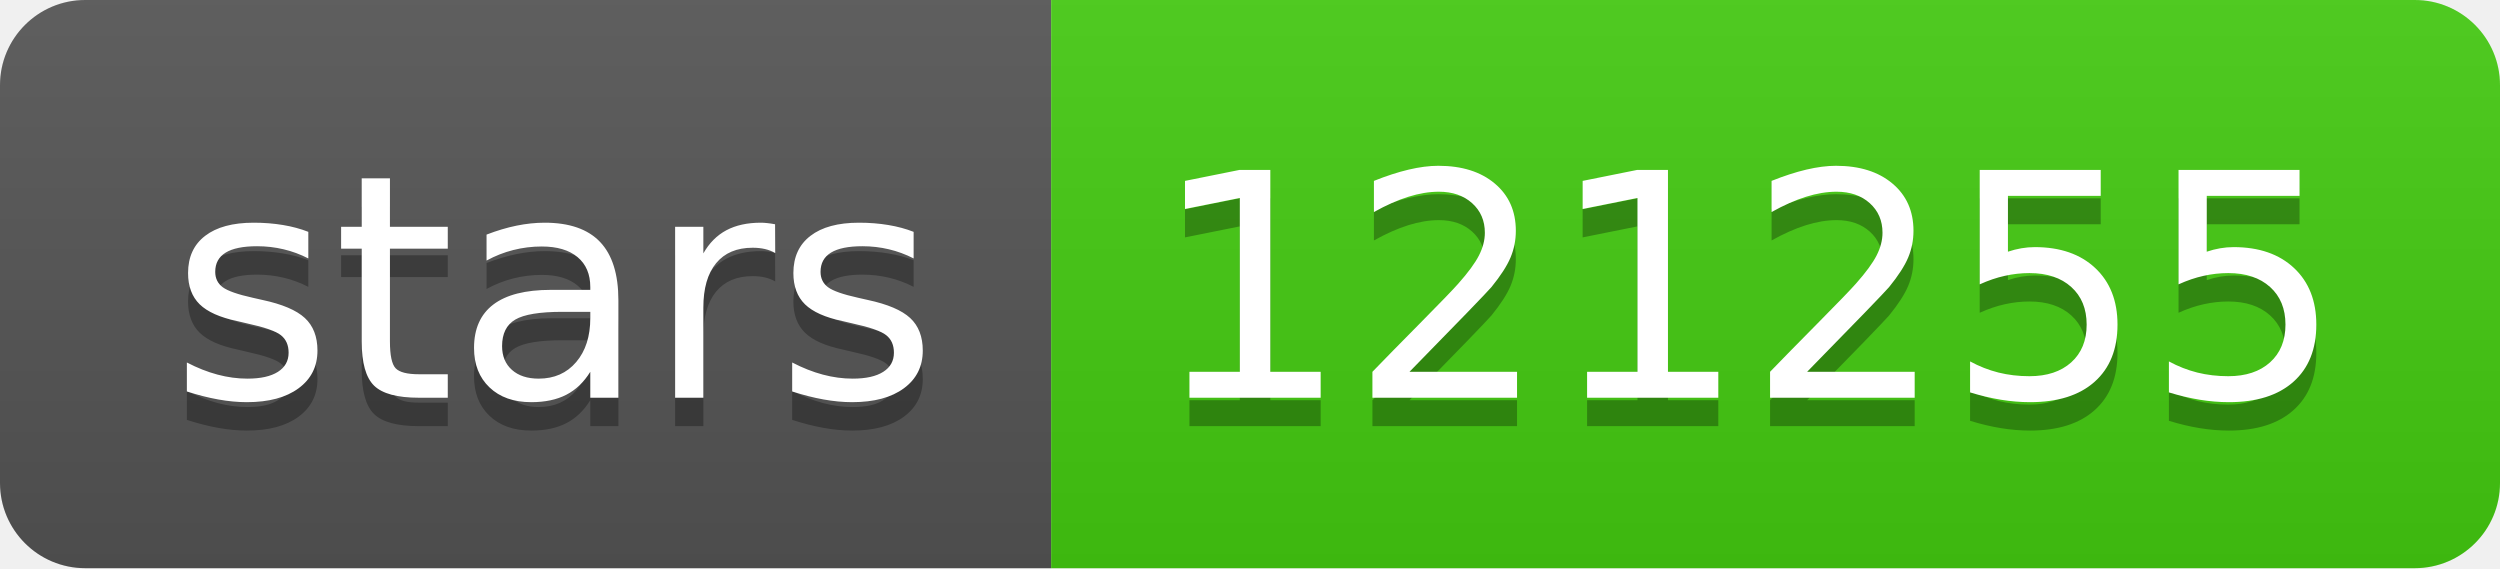
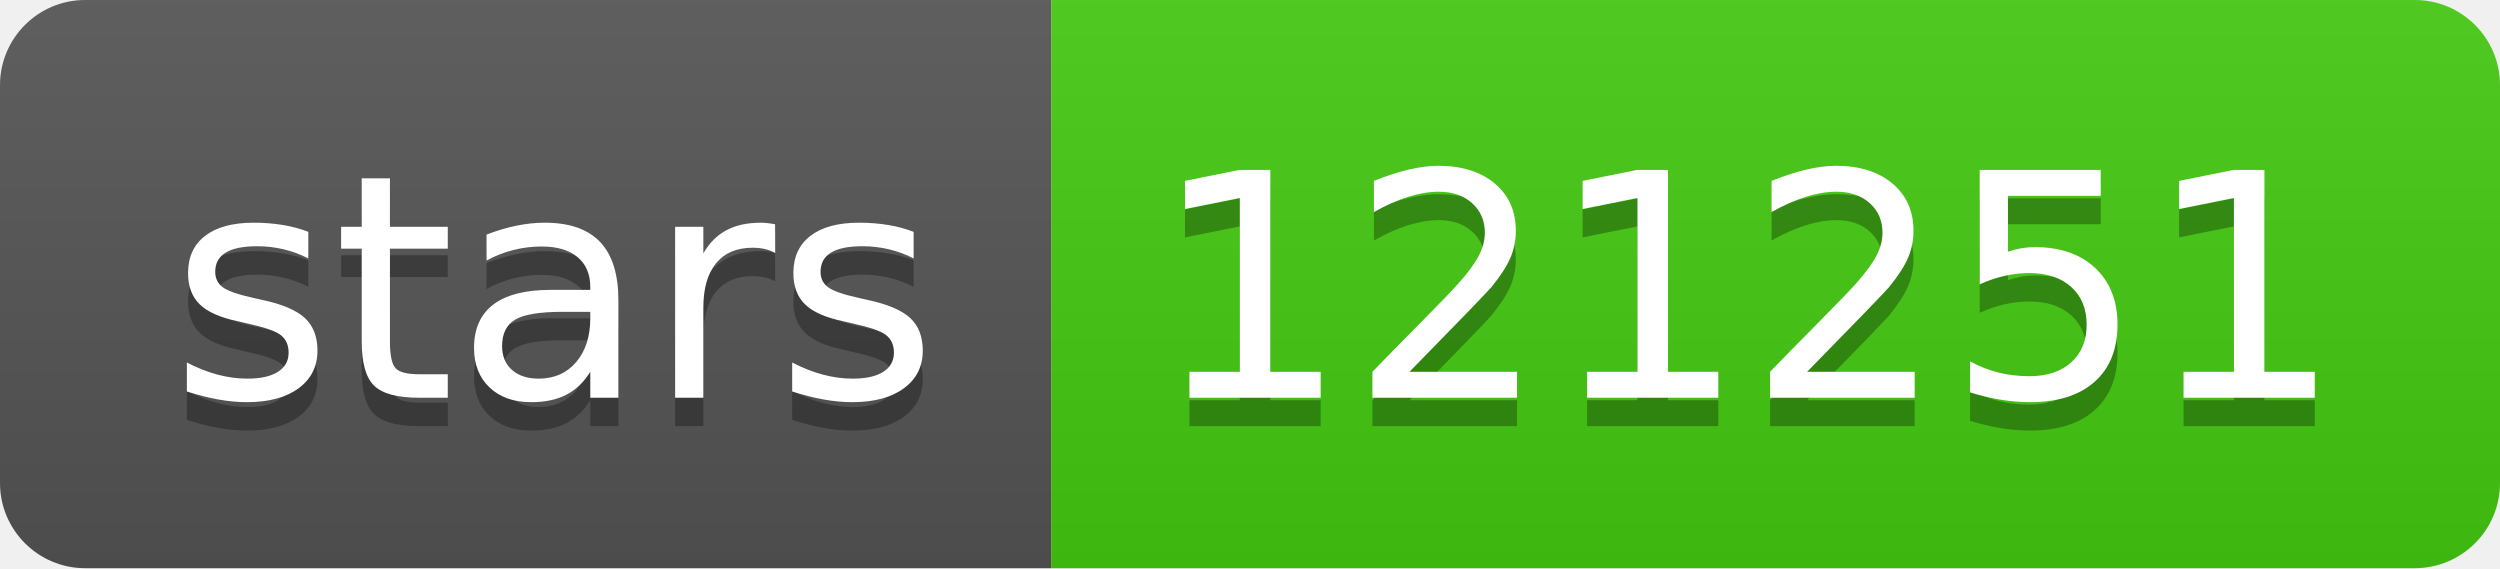
- <svg xmlns="http://www.w3.org/2000/svg" width="88" height="20" role="img" aria-label="stars: 121255">
+ <svg xmlns="http://www.w3.org/2000/svg" width="88" height="20" role="img" aria-label="stars: 121251">
  <linearGradient id="s" x2="0" y2="100%">
    <stop offset="0" stop-color="#bbb" stop-opacity=".1" />
    <stop offset="1" stop-opacity=".1" />
  </linearGradient>
  <clipPath id="r">
    <rect width="88" height="20" rx="3" fill="#fff" />
  </clipPath>
  <g clip-path="url(#r)">
    <rect width="37" height="20" fill="#555" />
    <rect x="37" width="51" height="20" fill="#4c1" />
    <rect width="88" height="20" fill="url(#s)" />
  </g>
  <g fill="#fff" text-anchor="middle" font-family="Verdana,Geneva,DejaVu Sans,sans-serif" text-rendering="geometricPrecision" font-size="110">
    <text aria-hidden="true" x="195" y="150" fill="#010101" fill-opacity=".3" transform="scale(.1)" textLength="270">stars</text>
    <text x="195" y="140" transform="scale(.1)" fill="#fff" textLength="270">stars</text>
-     <text aria-hidden="true" x="615" y="150" fill="#010101" fill-opacity=".3" transform="scale(.1)" textLength="410">121255</text>
-     <text x="615" y="140" transform="scale(.1)" fill="#fff" textLength="410">121255</text>
+     <text aria-hidden="true" x="615" y="150" fill="#010101" fill-opacity=".3" transform="scale(.1)" textLength="410">121251</text>
+     <text x="615" y="140" transform="scale(.1)" fill="#fff" textLength="410">121251</text>
  </g>
</svg>
